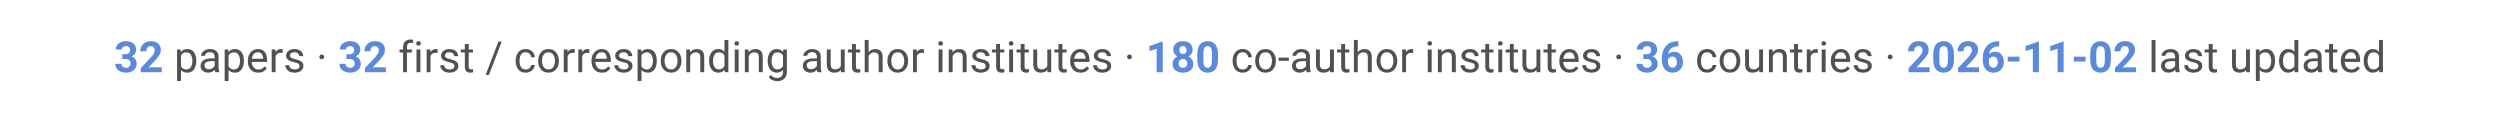
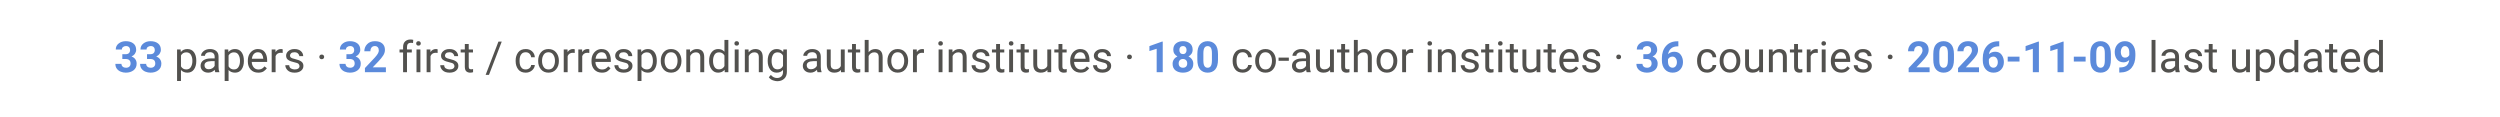
<svg xmlns="http://www.w3.org/2000/svg" viewBox="0 0 900 42" font-family="-apple-system, Segoe UI, Roboto, Helvetica, Arial, sans-serif">
  <text x="450" y="26" text-anchor="middle" font-size="15.5" fill="#52514e">
-     <tspan font-weight="700" fill="#5B8ADB">32</tspan> papers ·  <tspan font-weight="700" fill="#5B8ADB">32</tspan> first / corresponding author institutes ·  <tspan font-weight="700" fill="#5B8ADB">180</tspan> co-author institutes ·  <tspan font-weight="700" fill="#5B8ADB">36</tspan> countries ·  <tspan font-weight="700" fill="#5B8ADB">2026-11-02</tspan> last updated</text>
+     <tspan font-weight="700" fill="#5B8ADB">33</tspan> papers ·  <tspan font-weight="700" fill="#5B8ADB">32</tspan> first / corresponding author institutes ·  <tspan font-weight="700" fill="#5B8ADB">180</tspan> co-author institutes ·  <tspan font-weight="700" fill="#5B8ADB">36</tspan> countries ·  <tspan font-weight="700" fill="#5B8ADB">2026-11-09</tspan> last updated</text>
</svg>
